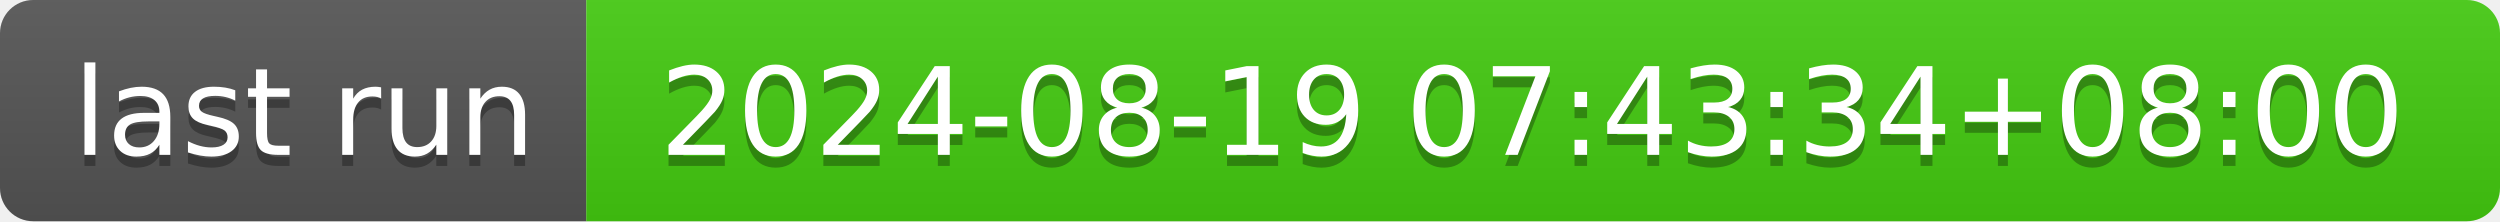
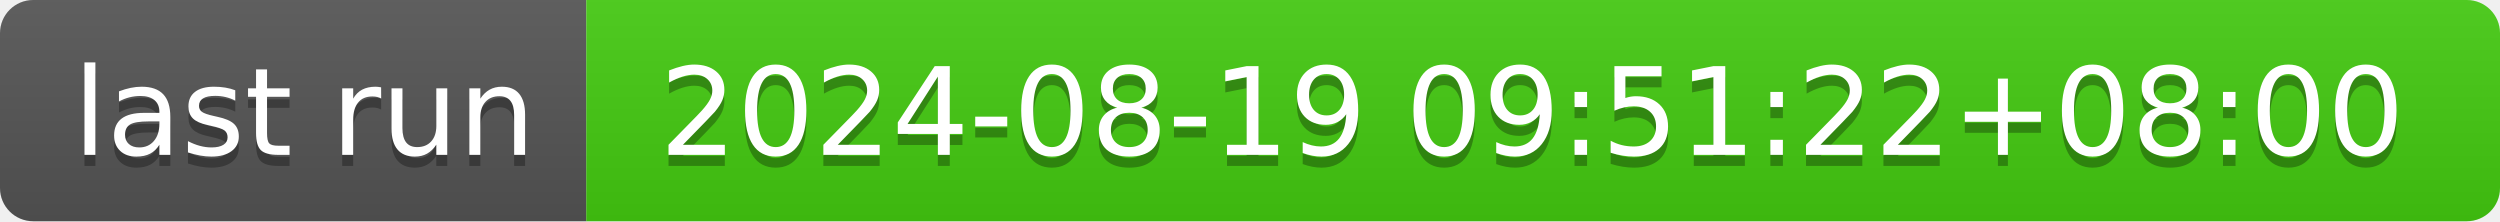
- <svg xmlns="http://www.w3.org/2000/svg" width="226" height="20" role="img" aria-label="last run: 2024-08-19 07:43:34+08:00">
+ <svg xmlns="http://www.w3.org/2000/svg" width="226" height="20" role="img" aria-label="last run: 2024-08-19 09:51:22+08:00">
  <linearGradient id="s" x2="0" y2="100%">
    <stop offset="0" stop-color="#bbb" stop-opacity=".1" />
    <stop offset="1" stop-opacity=".1" />
  </linearGradient>
  <clipPath id="r">
    <rect width="226" height="20" rx="3" fill="#fff" />
  </clipPath>
  <g clip-path="url(#r)">
    <rect width="53" height="20" fill="#555" />
    <rect x="53" width="173" height="20" fill="#4c1" />
    <rect width="226" height="20" fill="url(#s)" />
  </g>
  <g fill="#fff" text-anchor="middle" font-family="Verdana,Geneva,DejaVu Sans,sans-serif" text-rendering="geometricPrecision" font-size="110">
    <text aria-hidden="true" x="275" y="150" fill="#010101" fill-opacity=".3" transform="scale(.1)" textLength="430">last run</text>
    <text x="275" y="140" transform="scale(.1)" fill="#fff" textLength="430">last run</text>
-     <text aria-hidden="true" x="1385" y="150" fill="#010101" fill-opacity=".3" transform="scale(.1)" textLength="1630">2024-08-19 07:43:34+08:00</text>
-     <text x="1385" y="140" transform="scale(.1)" fill="#fff" textLength="1630">2024-08-19 07:43:34+08:00</text>
+     <text aria-hidden="true" x="1385" y="150" fill="#010101" fill-opacity=".3" transform="scale(.1)" textLength="1630">2024-08-19 09:51:22+08:00</text>
+     <text x="1385" y="140" transform="scale(.1)" fill="#fff" textLength="1630">2024-08-19 09:51:22+08:00</text>
  </g>
</svg>
